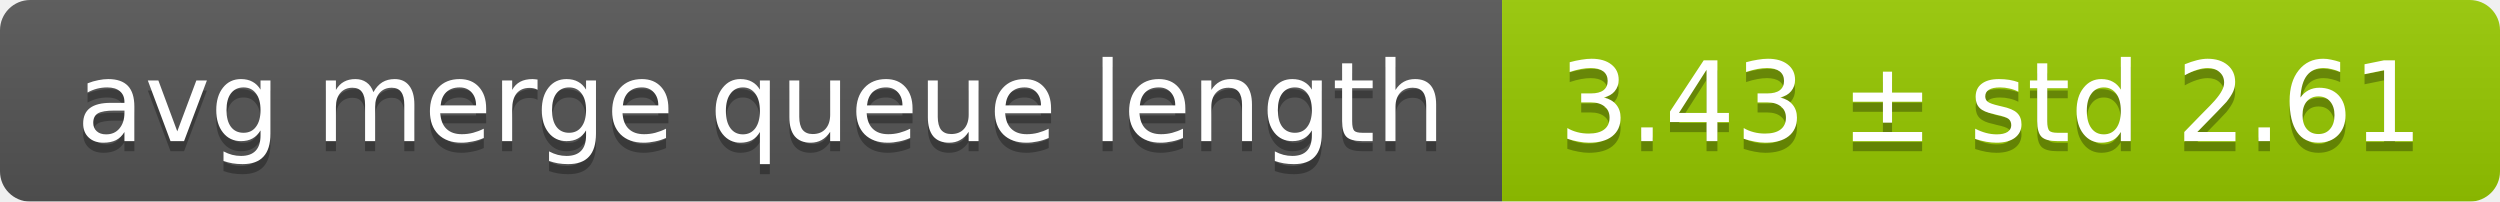
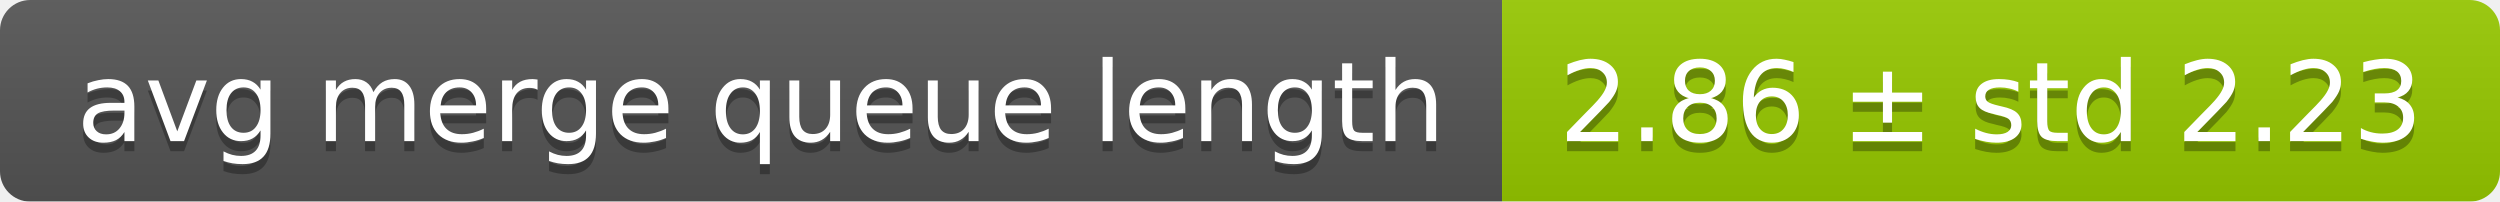
<svg xmlns="http://www.w3.org/2000/svg" width="248" height="20">
  <linearGradient id="smooth" x2="0" y2="100%">
    <stop offset="0" stop-color="#bbb" stop-opacity=".1" />
    <stop offset="1" stop-opacity=".1" />
  </linearGradient>
  <mask id="round">
    <rect width="248" height="20" rx="3" fill="#fff" />
  </mask>
  <g mask="url(#round)">
    <rect width="149" height="20" fill="#555" />
    <rect x="149" width="99" height="20" fill="#97ca00" />
    <rect width="248" height="20" fill="url(#smooth)" />
  </g>
  <g fill="#fff" text-anchor="middle" font-family="DejaVu Sans,Verdana,Geneva,sans-serif" font-size="11">
    <text x="75.5" y="15" fill="#010101" fill-opacity=".3">avg merge queue length</text>
    <text x="75.5" y="14">avg merge queue length</text>
-     <text x="197.5" y="15" fill="#010101" fill-opacity=".3">3.43 ± std 2.61</text>
-     <text x="197.5" y="14">3.43 ± std 2.61</text>
+     <text x="197.5" y="15" fill="#010101" fill-opacity=".3">2.86 ± std 2.23</text>
+     <text x="197.5" y="14">2.86 ± std 2.23</text>
  </g>
</svg>
